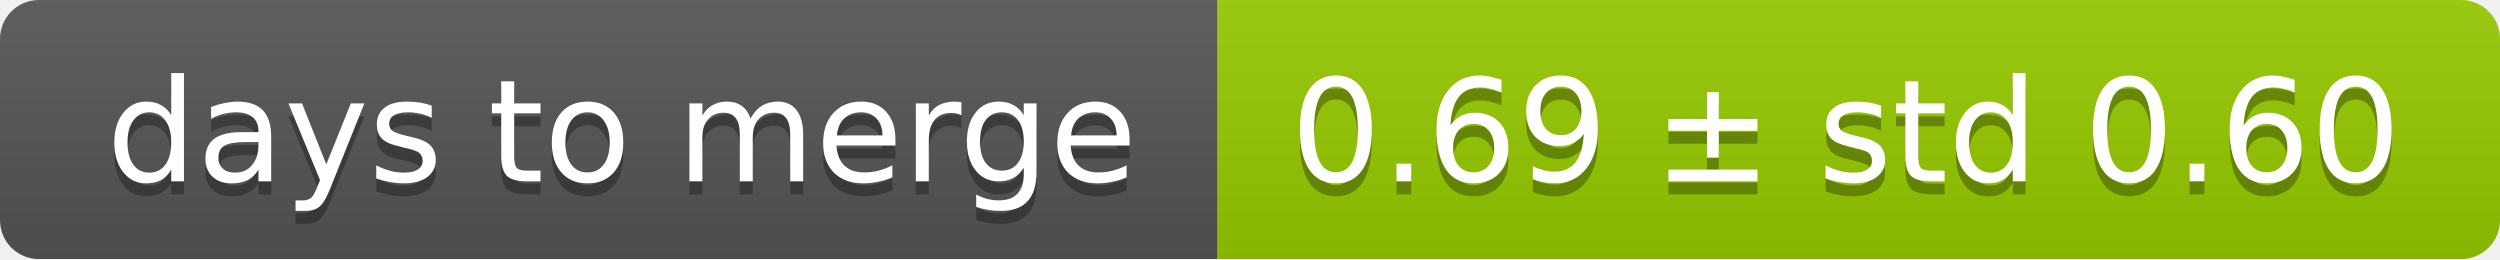
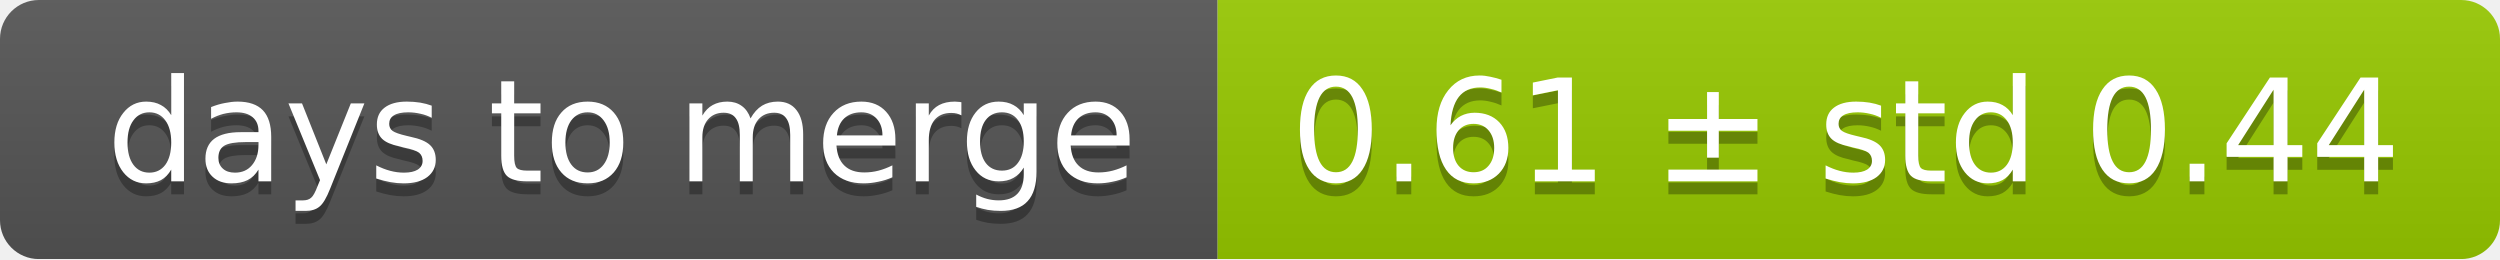
<svg xmlns="http://www.w3.org/2000/svg" width="193" height="20">
  <linearGradient id="smooth" x2="0" y2="100%">
    <stop offset="0" stop-color="#bbb" stop-opacity=".1" />
    <stop offset="1" stop-opacity=".1" />
  </linearGradient>
  <mask id="round">
    <rect width="193" height="20" rx="3" fill="#fff" />
  </mask>
  <g mask="url(#round)">
    <rect width="94" height="20" fill="#555" />
    <rect x="94" width="99" height="20" fill="#97ca00" />
    <rect width="193" height="20" fill="url(#smooth)" />
  </g>
  <g fill="#fff" text-anchor="middle" font-family="DejaVu Sans,Verdana,Geneva,sans-serif" font-size="11">
    <text x="48" y="15" fill="#010101" fill-opacity=".3">days to merge</text>
    <text x="48" y="14">days to merge</text>
-     <text x="142.5" y="15" fill="#010101" fill-opacity=".3">0.69 ± std 0.60</text>
-     <text x="142.5" y="14">0.69 ± std 0.60</text>
+     <text x="142.5" y="15" fill="#010101" fill-opacity=".3">0.61 ± std 0.44</text>
+     <text x="142.5" y="14">0.61 ± std 0.44</text>
  </g>
</svg>
